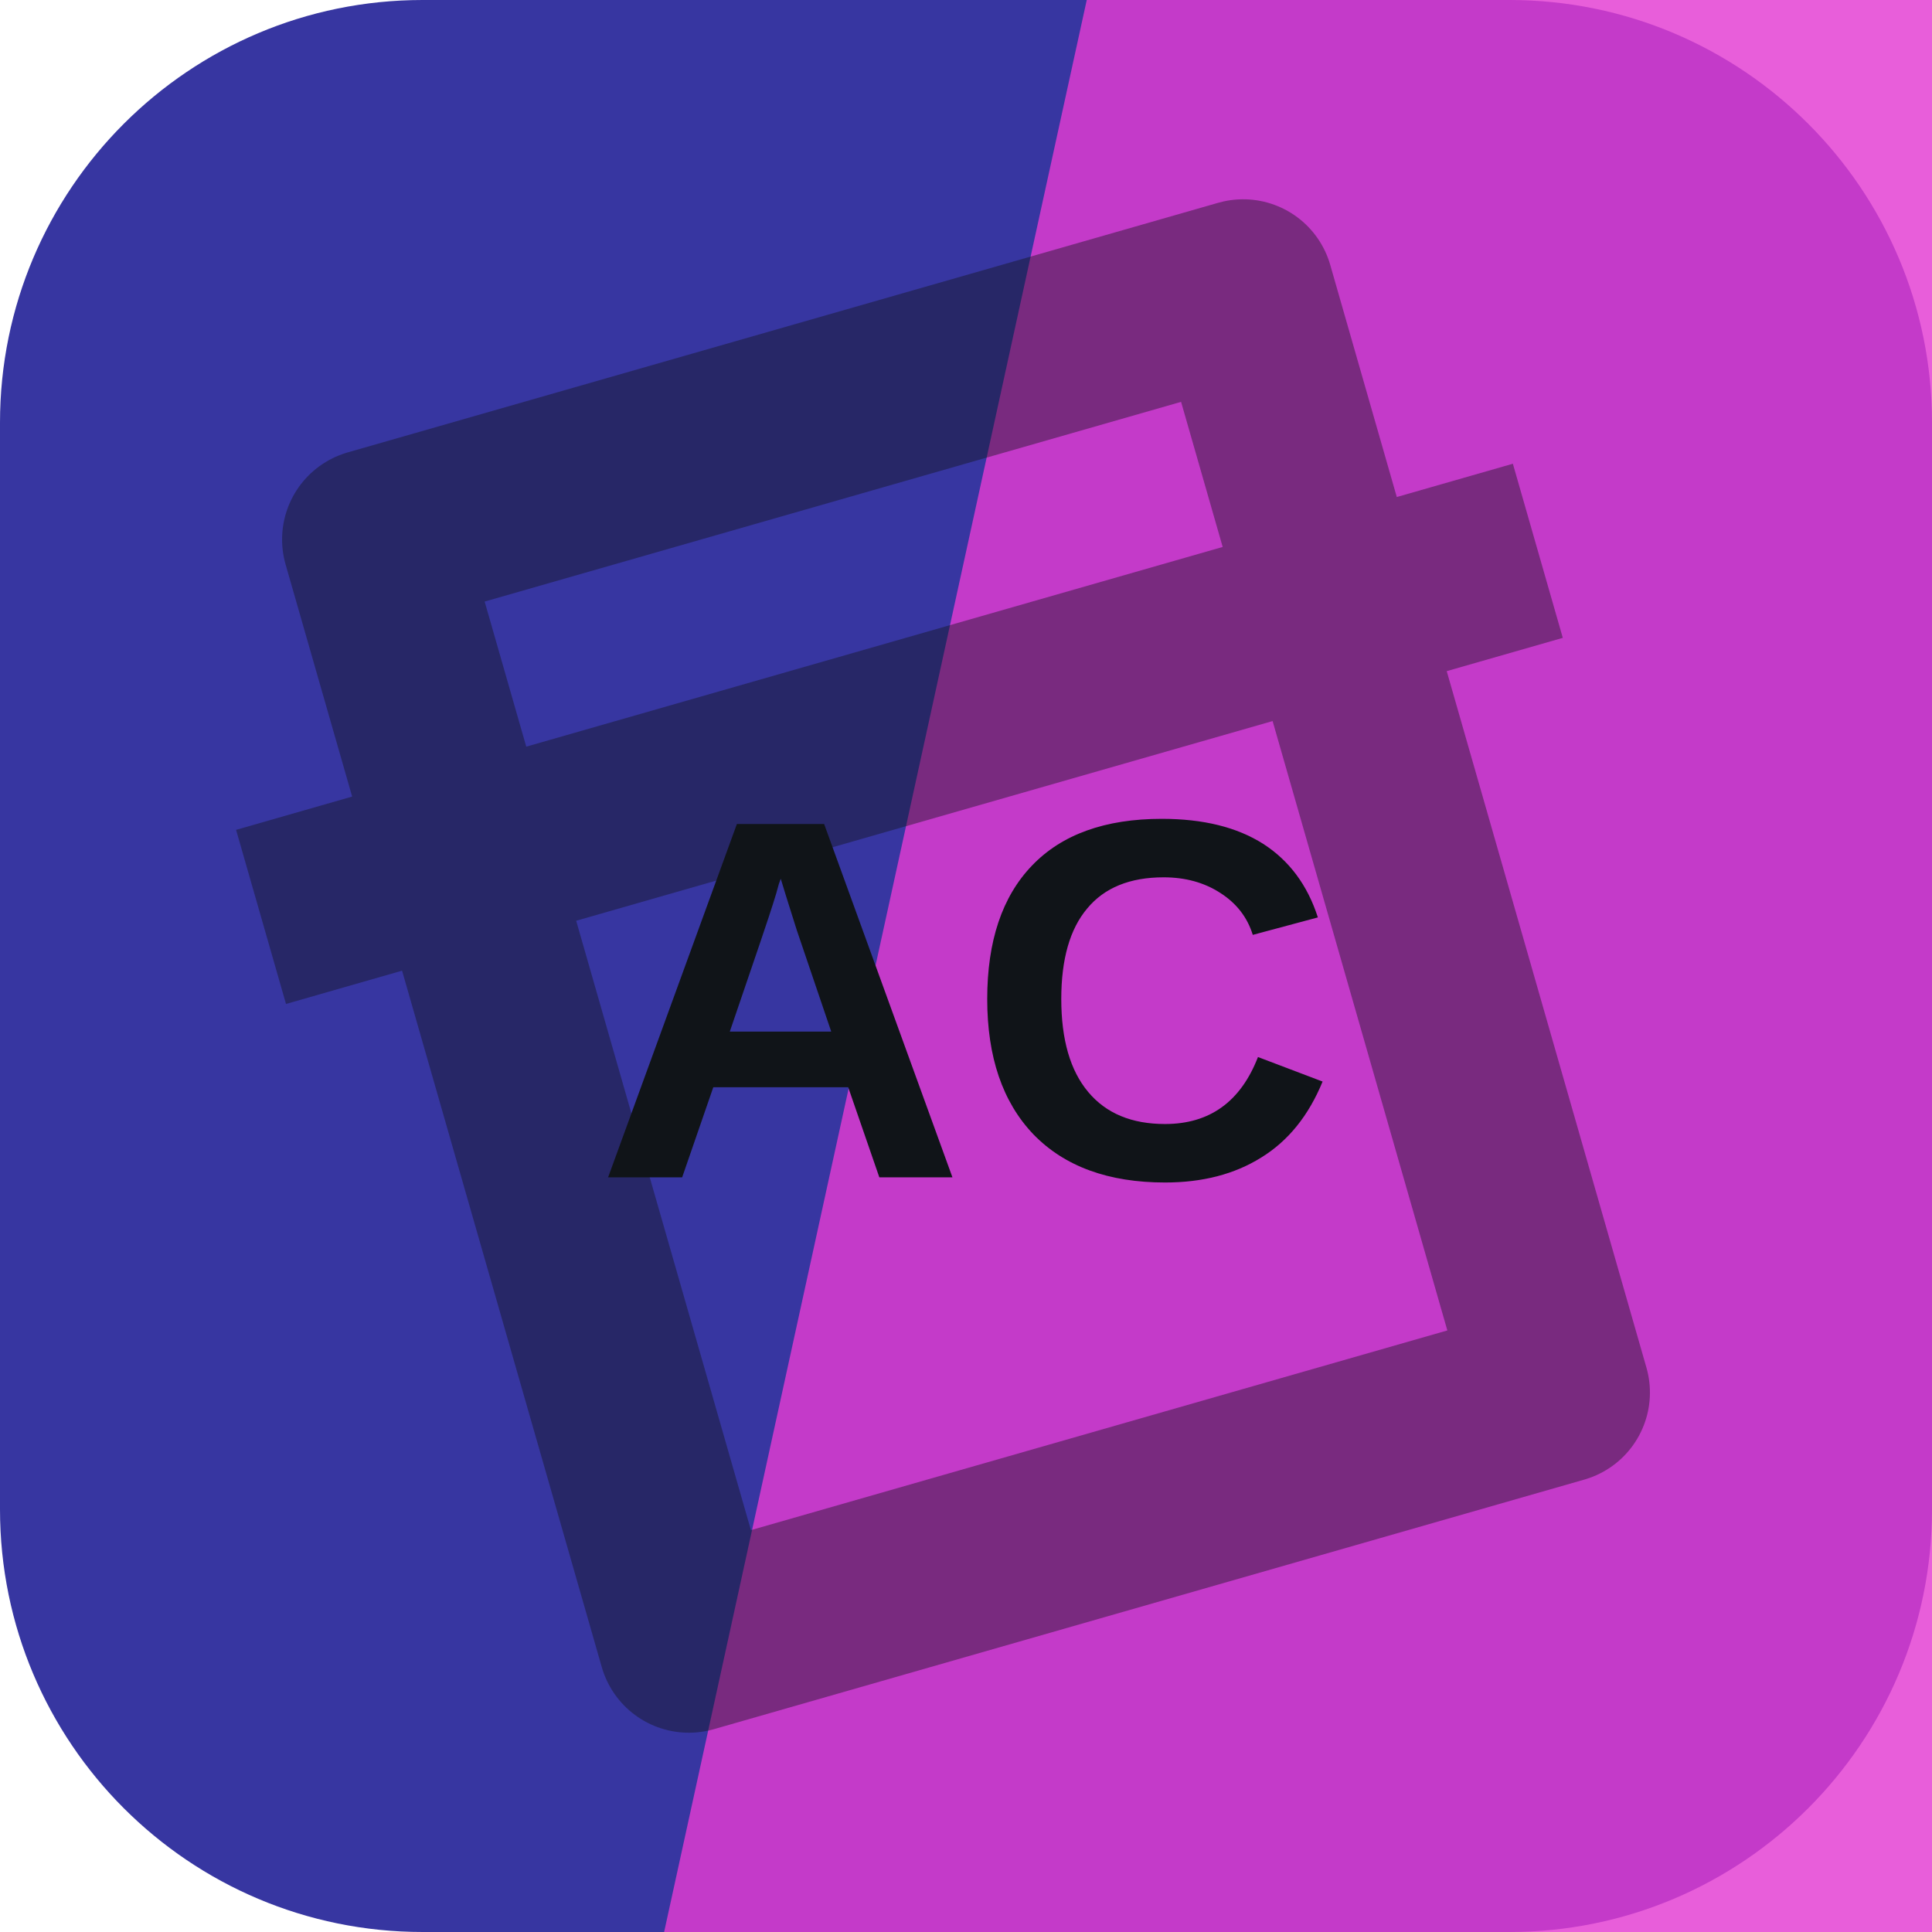
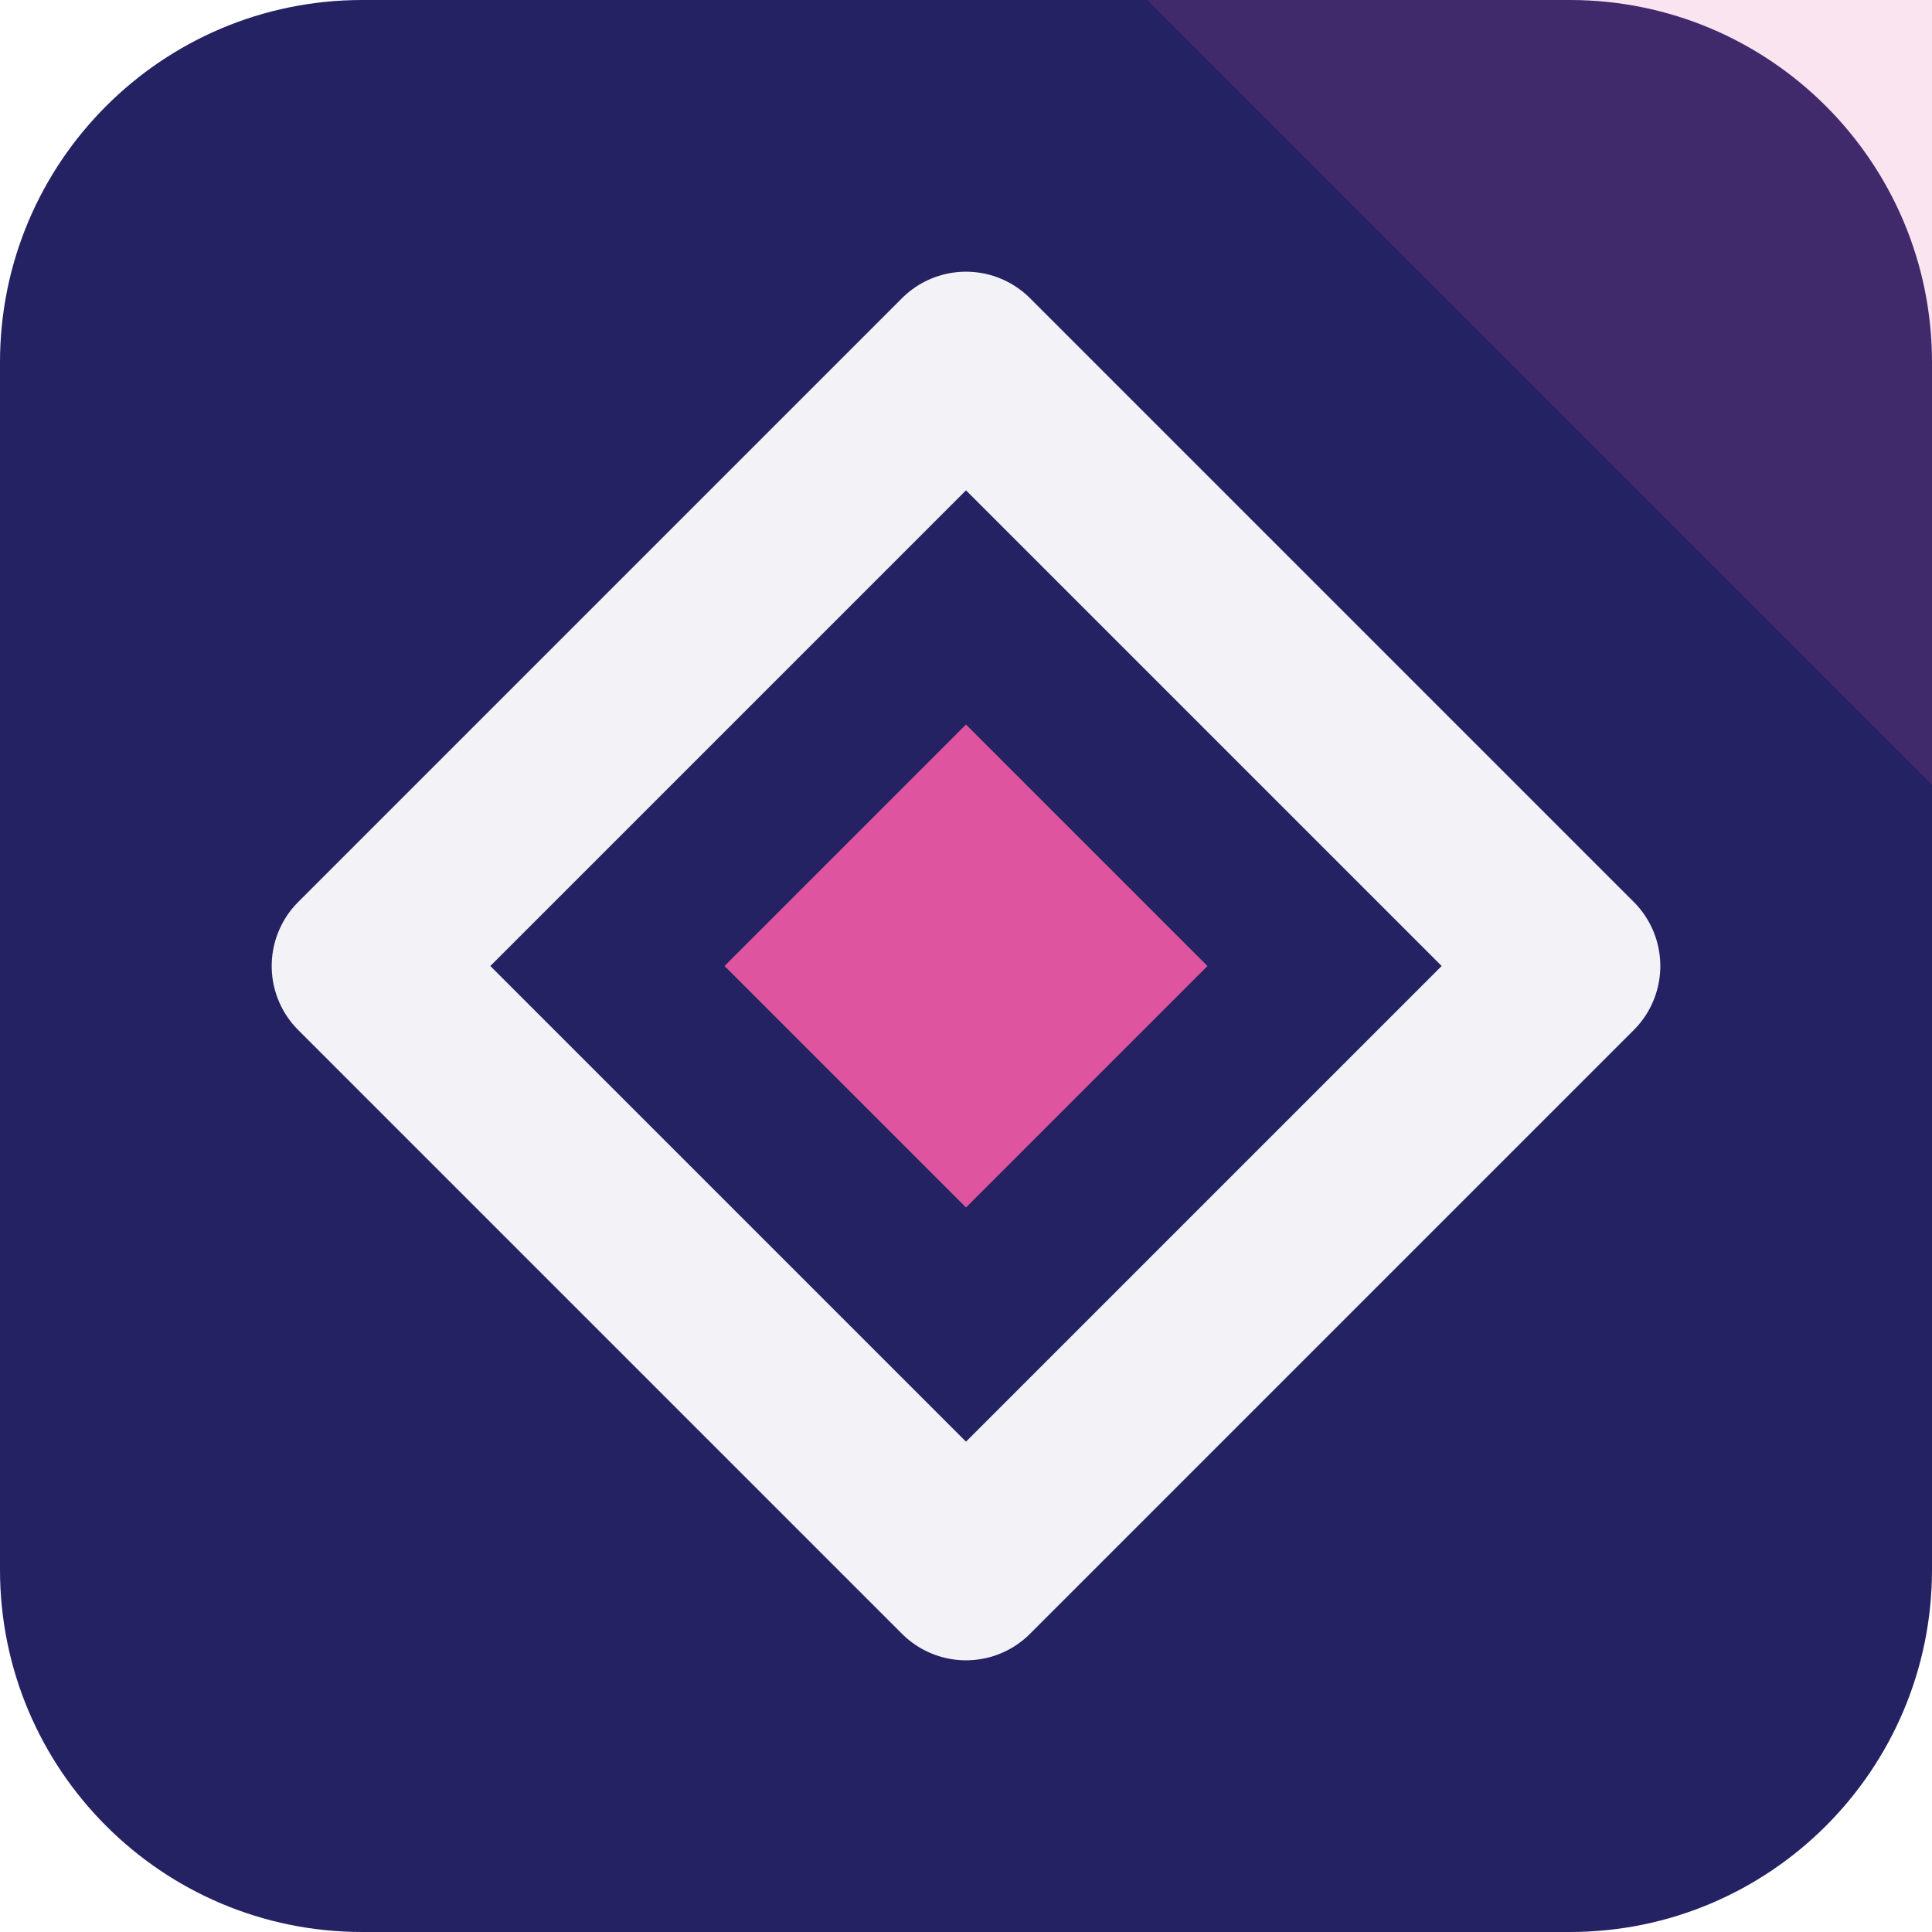
<svg xmlns="http://www.w3.org/2000/svg" width="64" height="64" viewBox="0 0 64 64" role="img">
-   <rect width="64" height="64" rx="14" fill="hsl(241 50% 42%)" />
-   <path d="M36 0h28v64H22Z" fill="hsl(306 75% 56%)" opacity="0.82" />
-   <g transform="rotate(344 32 32)" opacity="0.42">
-     <path d="M17 13h30v38H17zM10 24h44" fill="none" stroke="#101418" stroke-width="6" stroke-linejoin="round" />
+   <rect width="64" height="64" rx="12" fill="hsl(241 48% 26%)" />
+   <path d="M64 0v26L38 0Z" fill="hsl(328 68% 60%)" opacity="0.16" />
+   <g transform="rotate(0 32 32)">
+     <path d="M32 12 52 32 32 52 12 32Z" fill="none" stroke="hsl(241 24% 96%)" stroke-width="6" stroke-linejoin="round" />
+     <path d="M32 24 40 32 32 40 24 32Z" fill="hsl(328 68% 60%)" />
  </g>
-   <text x="32" y="39" text-anchor="middle" fill="#101418" font-family="Arial,Helvetica,sans-serif" font-size="17" font-weight="700" letter-spacing="0">AC</text>
</svg>
